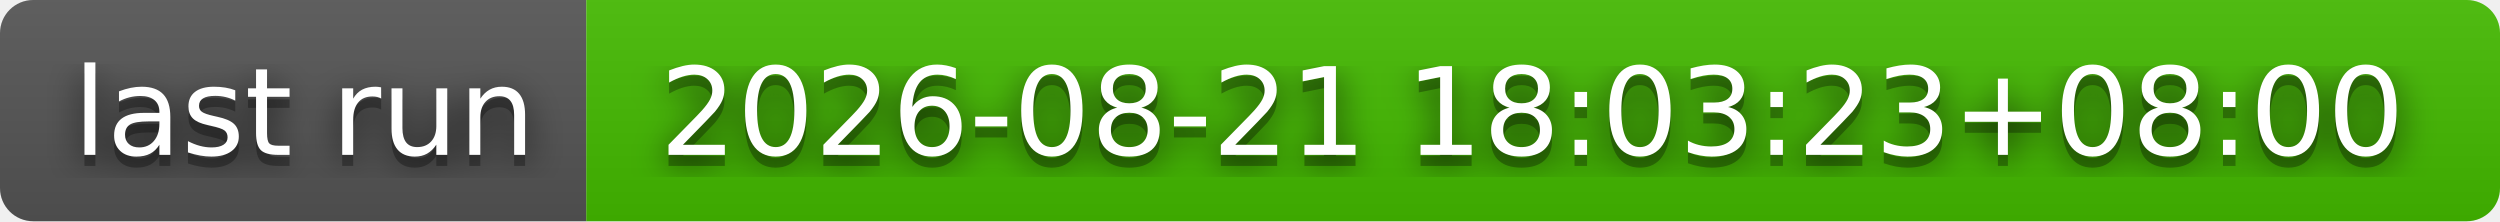
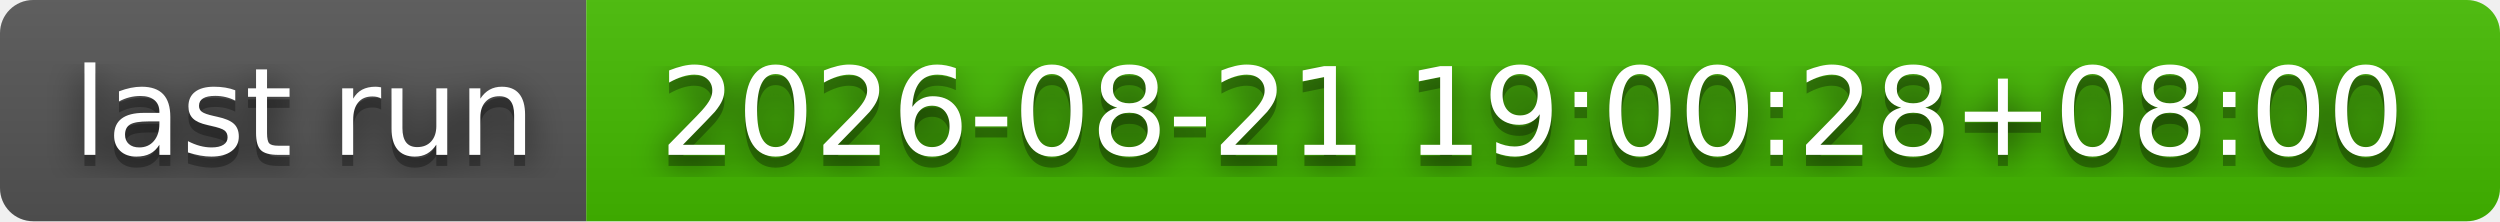
- <svg xmlns="http://www.w3.org/2000/svg" width="226" height="20" role="img" aria-label="last run: 2026-08-21 18:03:23+08:00">
+ <svg xmlns="http://www.w3.org/2000/svg" width="226" height="20" role="img" aria-label="last run: 2026-08-21 19:00:28+08:00">
  <filter id="blur">
    <feGaussianBlur stdDeviation="16" />
  </filter>
  <linearGradient id="s" x2="0" y2="100%">
    <stop offset="0" stop-color="#bbb" stop-opacity=".1" />
    <stop offset="1" stop-opacity=".1" />
  </linearGradient>
  <clipPath id="r">
    <rect width="226" height="20" rx="3" />
  </clipPath>
  <g clip-path="url(#r)">
    <rect width="53" height="20" fill="#555" />
    <rect x="53" width="173" height="20" fill="#4b0" />
    <rect width="226" height="20" fill="url(#s)" />
  </g>
  <g fill="#fff" text-anchor="middle" font-family="Verdana,Geneva,DejaVu Sans,sans-serif" text-rendering="geometricPrecision" font-size="110">
    <g transform="scale(.1)">
      <g aria-hidden="true" fill="#010101">
        <text x="275" y="150" fill-opacity=".8" filter="url(#blur)" textLength="430">last run</text>
        <text x="275" y="150" fill-opacity=".3" textLength="430">last run</text>
      </g>
      <text x="275" y="140" textLength="430">last run</text>
    </g>
    <g transform="scale(.1)">
      <g aria-hidden="true" fill="#010101">
-         <text x="1385" y="150" fill-opacity=".8" filter="url(#blur)" textLength="1630">2026-08-21 18:03:23+08:00</text>
-         <text x="1385" y="150" fill-opacity=".3" textLength="1630">2026-08-21 18:03:23+08:00</text>
+         <text x="1385" y="150" fill-opacity=".8" filter="url(#blur)" textLength="1630">2026-08-21 19:00:28+08:00</text>
+         <text x="1385" y="150" fill-opacity=".3" textLength="1630">2026-08-21 19:00:28+08:00</text>
      </g>
-       <text x="1385" y="140" textLength="1630">2026-08-21 18:03:23+08:00</text>
+       <text x="1385" y="140" textLength="1630">2026-08-21 19:00:28+08:00</text>
    </g>
  </g>
</svg>
